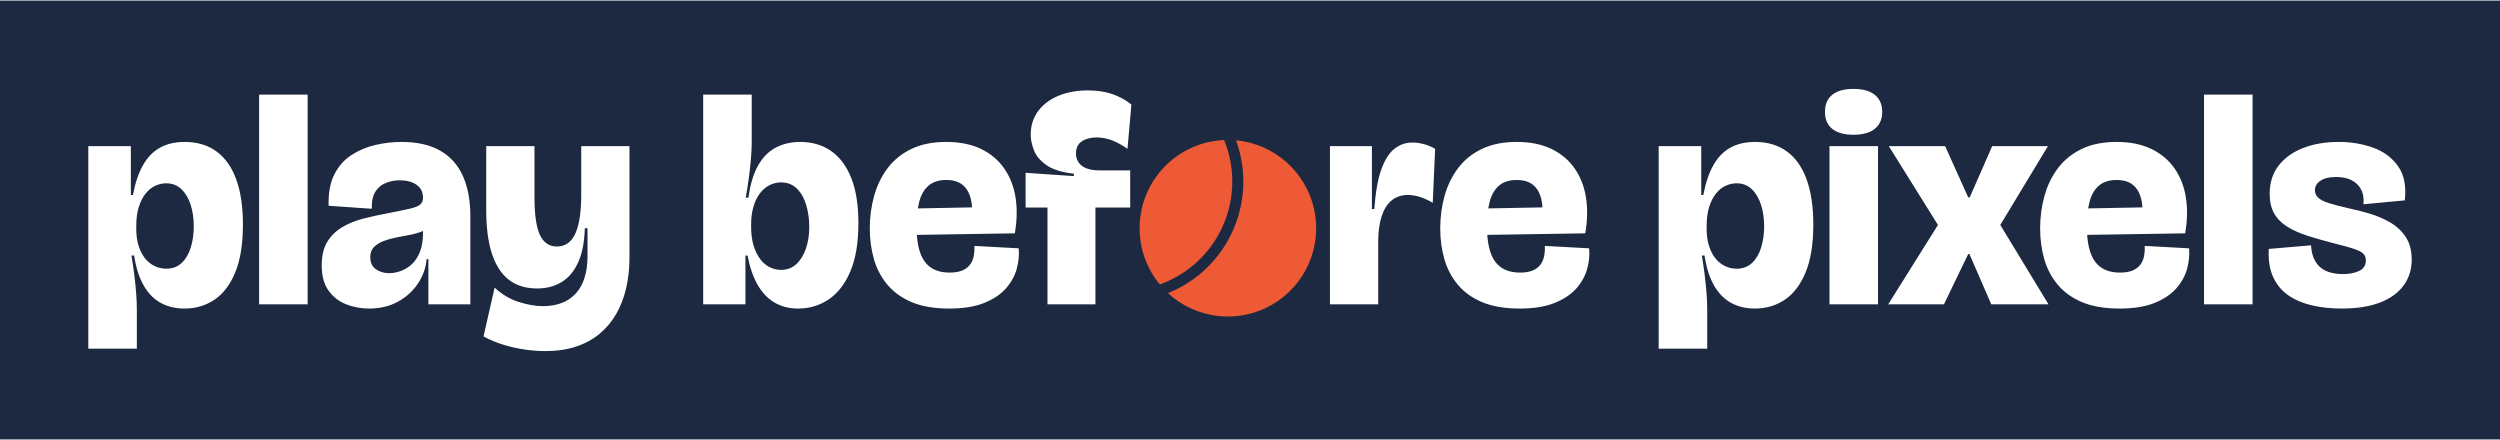
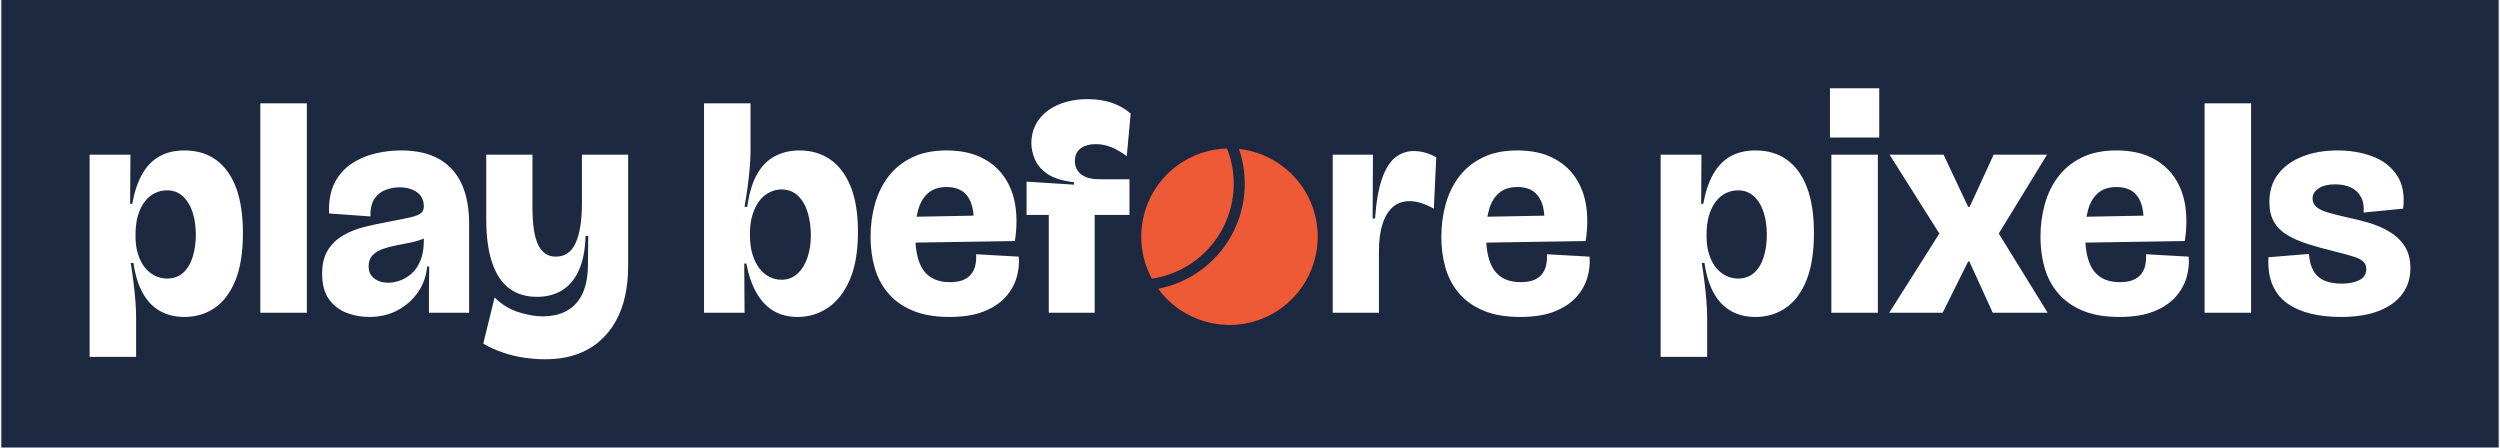
- <svg xmlns="http://www.w3.org/2000/svg" viewBox="-258.68 -1013.68 8343.03 1464.36" width="1000" height="176" role="img" aria-label="Play Before Pixels">
-   <rect x="-258.68" y="-1013.68" width="8343.03" height="1464.36" fill="#1D2940" />
-   <path fill="#FFFFFF" d="M36 148V-340V-528H178V-365H185Q196 -424 218 -463.5Q240 -503 274.5 -522.5Q309 -542 358 -542Q420 -542 463.5 -510.5Q507 -479 529.5 -417.5Q552 -356 552 -266Q552 -169 526.5 -107Q501 -45 457 -15.5Q413 14 357 14Q312 14 277.5 -5Q243 -24 220.5 -63.5Q198 -103 189 -163H180Q185 -134 189 -102.5Q193 -71 195.5 -40.5Q198 -10 198 18V148ZM296 -119Q328 -119 348.5 -139Q369 -159 378.5 -191.5Q388 -224 388 -260Q388 -300 377.5 -332.5Q367 -365 346.5 -384.5Q326 -404 296 -404Q277 -404 259 -395.5Q241 -387 227 -369.5Q213 -352 204.5 -325Q196 -298 196 -260V-254Q196 -224 202 -202Q208 -180 218 -164Q228 -148 241 -138Q254 -128 268 -123.5Q282 -119 296 -119ZM606 0V-700H768V0ZM973 14Q933 14 897 0Q861 -14 838 -45.5Q815 -77 815 -130Q815 -179 834 -209.5Q853 -240 885 -258.5Q917 -277 955 -286.5Q993 -296 1030 -303Q1082 -313 1108 -319Q1134 -325 1143.5 -333Q1153 -341 1153 -355Q1153 -384 1131.5 -399Q1110 -414 1075 -414Q1053 -414 1031 -406Q1009 -398 995 -377.5Q981 -357 982 -319L838 -329Q836 -392 857 -433.5Q878 -475 914.5 -498.5Q951 -522 994.5 -532Q1038 -542 1081 -542Q1160 -542 1211 -512.5Q1262 -483 1286.5 -427.5Q1311 -372 1311 -293V-199Q1311 -166 1311 -132.5Q1311 -99 1311 -66Q1311 -33 1311 0H1171Q1171 -36 1171 -73Q1171 -110 1171 -151H1165Q1161 -106 1135.5 -68.5Q1110 -31 1068.5 -8.5Q1027 14 973 14ZM1040 -104Q1057 -104 1076.5 -110.5Q1096 -117 1113.5 -132Q1131 -147 1142 -173.5Q1153 -200 1153 -239V-263L1180 -266Q1172 -253 1153.5 -245Q1135 -237 1112 -232.5Q1089 -228 1065.5 -223.5Q1042 -219 1022 -211.5Q1002 -204 989.5 -191.5Q977 -179 977 -157Q977 -131 995.5 -117.5Q1014 -104 1040 -104ZM1560 156Q1530 156 1494 151Q1458 146 1422 135Q1386 124 1355 107L1392 -56Q1428 -22 1472.5 -8Q1517 6 1552 6Q1601 6 1634.5 -13.5Q1668 -33 1685 -70.5Q1702 -108 1702 -162V-254H1693Q1691 -184 1670.5 -139.5Q1650 -95 1615 -74Q1580 -53 1534 -53Q1477 -53 1439.5 -82Q1402 -111 1383 -169Q1364 -227 1364 -314V-528H1525V-356Q1525 -271 1543 -232Q1561 -193 1600 -193Q1620 -193 1635.5 -203.5Q1651 -214 1661 -235.5Q1671 -257 1676 -289.5Q1681 -322 1681 -365V-528H1842V-156Q1842 -102 1831 -54.5Q1820 -7 1798 31.5Q1776 70 1742.5 98Q1709 126 1663.5 141Q1618 156 1560 156ZM2405 14Q2360 14 2326 -6Q2292 -26 2269.5 -65.5Q2247 -105 2236 -163H2229V0H2088V-186V-700H2250V-545Q2250 -518 2247.5 -487Q2245 -456 2240.5 -423Q2236 -390 2230 -356H2239Q2248 -422 2271 -463Q2294 -504 2330 -523Q2366 -542 2412 -542Q2471 -542 2514.5 -512Q2558 -482 2582 -422Q2606 -362 2606 -271Q2606 -174 2579.5 -111Q2553 -48 2507.5 -17Q2462 14 2405 14ZM2348 -115Q2378 -115 2399 -134.5Q2420 -154 2431 -186.5Q2442 -219 2442 -258Q2442 -297 2432 -331Q2422 -365 2401 -386Q2380 -407 2348 -407Q2334 -407 2319.5 -402Q2305 -397 2292.5 -386.5Q2280 -376 2270 -359.5Q2260 -343 2254 -319.5Q2248 -296 2248 -266V-259Q2248 -222 2256.5 -195Q2265 -168 2279 -150Q2293 -132 2311 -123.5Q2329 -115 2348 -115ZM2909 14Q2834 14 2783.5 -7.5Q2733 -29 2702 -66.5Q2671 -104 2657.5 -152Q2644 -200 2644 -253Q2644 -310 2658.5 -362Q2673 -414 2703.5 -454.5Q2734 -495 2782.5 -518.5Q2831 -542 2899 -542Q2967 -542 3015.5 -518.5Q3064 -495 3093 -453Q3122 -411 3130.5 -356Q3139 -301 3128 -237L2745 -231V-319L3004 -324L2983 -273Q2989 -319 2981.5 -350.5Q2974 -382 2954 -398.5Q2934 -415 2899 -415Q2862 -415 2840 -396Q2818 -377 2809 -342.5Q2800 -308 2800 -261Q2800 -180 2827 -143Q2854 -106 2910 -106Q2934 -106 2950 -112Q2966 -118 2976 -129.5Q2986 -141 2990 -157.5Q2994 -174 2993 -195L3141 -187Q3144 -154 3134.5 -119Q3125 -84 3099 -54Q3073 -24 3026.5 -5Q2980 14 2909 14ZM3237 0V-323H3164V-439L3325 -428V-436Q3264 -443 3233 -465Q3202 -487 3191.5 -515Q3181 -543 3181 -566Q3181 -611 3205.5 -644.5Q3230 -678 3273.5 -696Q3317 -714 3372 -714Q3417 -714 3452.5 -702Q3488 -690 3517 -667L3504 -519Q3477 -538 3452 -547.5Q3427 -557 3401 -557Q3371 -557 3351.5 -544Q3332 -531 3332 -503Q3332 -488 3340 -475Q3348 -462 3365.5 -454.5Q3383 -447 3413 -447H3513V-323H3397V0ZM4179.67 0V-287V-528H4319.67V-318H4327.67Q4333.67 -402 4351.17 -450.5Q4368.67 -499 4395.17 -519.5Q4421.67 -540 4454.67 -540Q4472.67 -540 4492.17 -535Q4511.67 -530 4530.67 -519L4522.67 -339Q4500.67 -352 4479.67 -358.5Q4458.67 -365 4439.67 -365Q4407.67 -365 4385.67 -347Q4363.67 -329 4352.17 -294Q4340.67 -259 4340.67 -209V0ZM4812.67 14Q4737.67 14 4687.17 -7.5Q4636.67 -29 4605.67 -66.5Q4574.67 -104 4561.17 -152Q4547.67 -200 4547.67 -253Q4547.67 -310 4562.17 -362Q4576.67 -414 4607.17 -454.5Q4637.67 -495 4686.17 -518.5Q4734.67 -542 4802.67 -542Q4870.67 -542 4919.17 -518.5Q4967.67 -495 4996.67 -453Q5025.67 -411 5034.17 -356Q5042.67 -301 5031.67 -237L4648.67 -231V-319L4907.67 -324L4886.67 -273Q4892.67 -319 4885.17 -350.5Q4877.67 -382 4857.67 -398.5Q4837.67 -415 4802.67 -415Q4765.67 -415 4743.67 -396Q4721.67 -377 4712.67 -342.5Q4703.67 -308 4703.67 -261Q4703.67 -180 4730.67 -143Q4757.67 -106 4813.67 -106Q4837.67 -106 4853.67 -112Q4869.67 -118 4879.67 -129.5Q4889.67 -141 4893.67 -157.5Q4897.67 -174 4896.67 -195L5044.67 -187Q5047.67 -154 5038.17 -119Q5028.67 -84 5002.67 -54Q4976.67 -24 4930.17 -5Q4883.67 14 4812.67 14ZM5276.67 148V-340V-528H5418.67V-365H5425.67Q5436.67 -424 5458.67 -463.5Q5480.67 -503 5515.17 -522.5Q5549.67 -542 5598.67 -542Q5660.67 -542 5704.17 -510.5Q5747.67 -479 5770.17 -417.5Q5792.67 -356 5792.67 -266Q5792.67 -169 5767.17 -107Q5741.67 -45 5697.67 -15.5Q5653.67 14 5597.67 14Q5552.67 14 5518.17 -5Q5483.67 -24 5461.17 -63.5Q5438.67 -103 5429.67 -163H5420.67Q5425.67 -134 5429.67 -102.5Q5433.67 -71 5436.17 -40.5Q5438.67 -10 5438.67 18V148ZM5536.67 -119Q5568.67 -119 5589.17 -139Q5609.67 -159 5619.17 -191.5Q5628.67 -224 5628.67 -260Q5628.67 -300 5618.17 -332.5Q5607.67 -365 5587.17 -384.5Q5566.67 -404 5536.67 -404Q5517.67 -404 5499.67 -395.5Q5481.67 -387 5467.67 -369.5Q5453.67 -352 5445.17 -325Q5436.67 -298 5436.67 -260V-254Q5436.67 -224 5442.67 -202Q5448.67 -180 5458.67 -164Q5468.67 -148 5481.67 -138Q5494.67 -128 5508.67 -123.5Q5522.67 -119 5536.67 -119ZM5846.67 0V-528H6008.67V0ZM5926.67 -566Q5880.67 -566 5856.17 -585.5Q5831.67 -605 5831.67 -642Q5831.67 -680 5856.17 -699.5Q5880.67 -719 5926.67 -719Q5973.67 -719 5998.17 -699Q6022.67 -679 6022.67 -642Q6022.67 -606 5998.17 -586Q5973.67 -566 5926.67 -566ZM6042.67 0 6208.67 -265 6044.67 -528H6232.67L6309.67 -357H6314.67L6389.67 -528H6575.67L6416.67 -265L6577.67 0H6386.67L6313.67 -168H6309.67L6228.67 0ZM6814.67 14Q6739.67 14 6689.17 -7.5Q6638.67 -29 6607.67 -66.5Q6576.67 -104 6563.17 -152Q6549.67 -200 6549.67 -253Q6549.67 -310 6564.17 -362Q6578.67 -414 6609.17 -454.5Q6639.67 -495 6688.17 -518.5Q6736.67 -542 6804.67 -542Q6872.67 -542 6921.17 -518.5Q6969.67 -495 6998.67 -453Q7027.67 -411 7036.17 -356Q7044.67 -301 7033.67 -237L6650.67 -231V-319L6909.67 -324L6888.67 -273Q6894.67 -319 6887.17 -350.5Q6879.67 -382 6859.67 -398.5Q6839.67 -415 6804.67 -415Q6767.67 -415 6745.67 -396Q6723.67 -377 6714.67 -342.5Q6705.67 -308 6705.67 -261Q6705.67 -180 6732.67 -143Q6759.67 -106 6815.67 -106Q6839.67 -106 6855.67 -112Q6871.67 -118 6881.67 -129.5Q6891.67 -141 6895.67 -157.5Q6899.67 -174 6898.67 -195L7046.67 -187Q7049.67 -154 7040.17 -119Q7030.67 -84 7004.67 -54Q6978.67 -24 6932.17 -5Q6885.67 14 6814.67 14ZM7096.67 0V-700H7258.67V0ZM7555.67 14Q7502.67 14 7457.17 3.5Q7411.67 -7 7378.17 -30Q7344.67 -53 7327.17 -91.5Q7309.67 -130 7312.67 -185L7453.67 -197Q7455.67 -164 7468.67 -142.5Q7481.67 -121 7504.67 -111Q7527.67 -101 7560.67 -101Q7591.67 -101 7614.17 -111.5Q7636.67 -122 7636.67 -147Q7636.67 -160 7628.67 -168.5Q7620.67 -177 7599.17 -184.5Q7577.67 -192 7536.67 -202Q7485.67 -215 7444.67 -228Q7403.67 -241 7374.67 -259Q7345.67 -277 7330.67 -303.5Q7315.67 -330 7315.67 -369Q7315.67 -424 7345.17 -462.5Q7374.67 -501 7426.67 -521.5Q7478.67 -542 7546.67 -542Q7607.67 -542 7660.67 -523Q7713.67 -504 7744.17 -461Q7774.67 -418 7766.67 -347L7628.67 -334Q7631.67 -363 7620.67 -383.5Q7609.67 -404 7588.67 -414.5Q7567.67 -425 7537.67 -425Q7503.67 -425 7485.17 -412.5Q7466.67 -400 7466.67 -381Q7466.67 -366 7478.17 -355.5Q7489.67 -345 7514.17 -337.5Q7538.67 -330 7577.67 -321Q7611.67 -314 7648.67 -303Q7685.67 -292 7717.67 -273.5Q7749.67 -255 7769.67 -225Q7789.67 -195 7789.67 -149Q7789.67 -100 7762.67 -63Q7735.67 -26 7683.67 -6Q7631.67 14 7555.67 14Z" />
-   <path fill="#EE5A36" d="M3826.33 -548.41A294.68 294.68 0 0 0 3611.73 -66.41A364.67 364.67 0 0 0 3826.33 -548.41ZM3866.21 -547.42A294.68 294.68 0 1 1 3639.15 -37.44A401.5 401.5 0 0 0 3866.21 -547.42Z" />
+ <svg xmlns="http://www.w3.org/2000/svg" viewBox="-257.15 -1042.45 8323.82 1491.6" width="1000" height="179" role="img" aria-label="Play Before Pixels">
+   <rect x="-257.15" y="-1042.45" width="8323.82" height="1491.6" fill="#1D2940" />
+   <path fill="#FFFFFF" d="M37 147V-335V-527H173L172 -363H179Q190 -423 212.5 -462.5Q235 -502 270 -521.5Q305 -541 353 -541Q415 -541 458.5 -509.5Q502 -478 525 -417Q548 -356 548 -265Q548 -169 522.5 -107Q497 -45 453 -15.5Q409 14 353 14Q307 14 272 -5.5Q237 -25 214.5 -65Q192 -105 183 -166H174Q179 -135 183 -103Q187 -71 189.5 -40.5Q192 -10 192 18V147ZM295 -114Q328 -114 349.5 -134Q371 -154 381 -187.5Q391 -221 391 -260Q391 -302 380 -335.5Q369 -369 347.5 -388.5Q326 -408 295 -408Q274 -408 255 -399Q236 -390 221.5 -371.5Q207 -353 198.5 -325.5Q190 -298 190 -261V-255Q190 -226 196 -203.5Q202 -181 212 -164Q222 -147 235.5 -136Q249 -125 264 -119.5Q279 -114 295 -114ZM606 0V-698H761V0ZM969 14Q929 14 893 0Q857 -14 834.5 -45.5Q812 -77 812 -130Q812 -178 831 -208.5Q850 -239 881.5 -257.5Q913 -276 951 -285.5Q989 -295 1027 -302Q1080 -312 1106 -318Q1132 -324 1141.5 -332Q1151 -340 1151 -354Q1151 -385 1128.5 -401.5Q1106 -418 1069 -418Q1046 -418 1023.5 -409.5Q1001 -401 986.5 -380Q972 -359 973 -321L835 -331Q833 -393 854 -433.5Q875 -474 911 -497.5Q947 -521 989.5 -531Q1032 -541 1075 -541Q1152 -541 1202.5 -512Q1253 -483 1277.5 -428.5Q1302 -374 1302 -296V-202Q1302 -168 1302 -134Q1302 -100 1302 -66.5Q1302 -33 1302 0H1168Q1168 -37 1168 -74.5Q1168 -112 1169 -154H1162Q1158 -108 1132.5 -70Q1107 -32 1065 -9Q1023 14 969 14ZM1032 -100Q1050 -100 1070.5 -107Q1091 -114 1109.5 -130Q1128 -146 1139.5 -173.5Q1151 -201 1151 -240V-264L1178 -268Q1169 -255 1150 -247Q1131 -239 1107 -234Q1083 -229 1059 -224.5Q1035 -220 1014 -212.5Q993 -205 980 -191.5Q967 -178 967 -155Q967 -128 986 -114Q1005 -100 1032 -100ZM1554 155Q1523 155 1487 150Q1451 145 1415.5 133Q1380 121 1349 103L1387 -51Q1422 -16 1466.5 -2Q1511 12 1546 12Q1597 12 1631 -8.5Q1665 -29 1681.5 -67.5Q1698 -106 1698 -161L1699 -256H1690Q1688 -185 1667 -140Q1646 -95 1610.5 -74Q1575 -53 1529 -53Q1472 -53 1434.5 -82Q1397 -111 1378 -169Q1359 -227 1359 -312V-527H1513V-352Q1513 -266 1532 -226.5Q1551 -187 1591 -187Q1613 -187 1629.5 -198Q1646 -209 1656.5 -231.5Q1667 -254 1672.5 -287.5Q1678 -321 1678 -366V-527H1832V-155Q1832 -103 1822 -56.5Q1812 -10 1790.5 28.5Q1769 67 1736 95.5Q1703 124 1658 139.5Q1613 155 1554 155ZM2397 14Q2351 14 2317 -6Q2283 -26 2260 -66Q2237 -106 2226 -164H2219L2220 0H2085V-191V-698H2240V-545Q2240 -518 2237.5 -486.5Q2235 -455 2230.5 -421.5Q2226 -388 2220 -353H2229Q2238 -419 2261 -460.5Q2284 -502 2320.5 -521.5Q2357 -541 2403 -541Q2462 -541 2505.5 -511Q2549 -481 2573.5 -421Q2598 -361 2598 -270Q2598 -173 2571 -110.5Q2544 -48 2498.5 -17Q2453 14 2397 14ZM2343 -110Q2374 -110 2396 -130Q2418 -150 2429.5 -183.5Q2441 -217 2441 -258Q2441 -299 2430.5 -334Q2420 -369 2398 -390Q2376 -411 2343 -411Q2327 -411 2311.5 -405Q2296 -399 2283 -387.5Q2270 -376 2260 -358.5Q2250 -341 2244 -317.5Q2238 -294 2238 -265V-258Q2238 -222 2246.5 -194.5Q2255 -167 2269.5 -148Q2284 -129 2303 -119.5Q2322 -110 2343 -110ZM2903 14Q2830 14 2779.5 -7.5Q2729 -29 2698 -66Q2667 -103 2653.5 -151Q2640 -199 2640 -253Q2640 -310 2654.5 -362Q2669 -414 2699.5 -454Q2730 -494 2778 -517.5Q2826 -541 2893 -541Q2960 -541 3008 -518Q3056 -495 3085 -453.5Q3114 -412 3122.5 -357.5Q3131 -303 3121 -239L2737 -233V-319L3003 -324L2982 -274Q2987 -321 2979 -353Q2971 -385 2950 -402Q2929 -419 2893 -419Q2855 -419 2832 -399Q2809 -379 2799 -344Q2789 -309 2789 -260Q2789 -178 2817.5 -140Q2846 -102 2904 -102Q2930 -102 2947 -108.5Q2964 -115 2974.5 -127.5Q2985 -140 2989 -157Q2993 -174 2992 -195L3134 -187Q3137 -153 3127 -118Q3117 -83 3090.5 -53Q3064 -23 3018 -4.5Q2972 14 2903 14ZM3234 0V-326H3160V-437L3318 -427V-435Q3259 -442 3228.5 -463.5Q3198 -485 3187 -513Q3176 -541 3176 -564Q3176 -609 3200 -642.5Q3224 -676 3267 -694Q3310 -712 3364 -712Q3408 -712 3443.5 -700Q3479 -688 3507 -664L3494 -522Q3467 -542 3442 -552Q3417 -562 3391 -562Q3360 -562 3340.5 -548Q3321 -534 3321 -505Q3321 -489 3329.5 -475Q3338 -461 3356 -453Q3374 -445 3404 -445H3503V-326H3387V0ZM4180.52 0V-283V-527H4314.52L4313.52 -314H4321.52Q4327.52 -398 4345.02 -447.5Q4362.52 -497 4389.52 -518Q4416.52 -539 4450.52 -539Q4468.52 -539 4487.52 -534Q4506.52 -529 4525.52 -518L4517.52 -347Q4495.52 -359 4475.52 -365.5Q4455.52 -372 4436.52 -372Q4403.52 -372 4381.02 -352.5Q4358.52 -333 4346.52 -296Q4334.52 -259 4334.52 -205V0ZM4805.52 14Q4732.52 14 4682.02 -7.5Q4631.52 -29 4600.52 -66Q4569.52 -103 4556.02 -151Q4542.52 -199 4542.52 -253Q4542.52 -310 4557.02 -362Q4571.52 -414 4602.02 -454Q4632.52 -494 4680.52 -517.5Q4728.52 -541 4795.52 -541Q4862.52 -541 4910.52 -518Q4958.52 -495 4987.52 -453.5Q5016.52 -412 5025.02 -357.5Q5033.52 -303 5023.52 -239L4639.52 -233V-319L4905.52 -324L4884.52 -274Q4889.52 -321 4881.52 -353Q4873.52 -385 4852.52 -402Q4831.52 -419 4795.52 -419Q4757.52 -419 4734.52 -399Q4711.52 -379 4701.52 -344Q4691.52 -309 4691.52 -260Q4691.52 -178 4720.02 -140Q4748.52 -102 4806.52 -102Q4832.52 -102 4849.52 -108.5Q4866.52 -115 4877.02 -127.5Q4887.52 -140 4891.52 -157Q4895.52 -174 4894.52 -195L5036.52 -187Q5039.52 -153 5029.52 -118Q5019.52 -83 4993.02 -53Q4966.52 -23 4920.52 -4.5Q4874.52 14 4805.52 14ZM5273.52 147V-335V-527H5409.52L5408.52 -363H5415.52Q5426.52 -423 5449.02 -462.5Q5471.52 -502 5506.52 -521.5Q5541.52 -541 5589.52 -541Q5651.52 -541 5695.02 -509.5Q5738.52 -478 5761.52 -417Q5784.52 -356 5784.52 -265Q5784.52 -169 5759.02 -107Q5733.52 -45 5689.52 -15.5Q5645.52 14 5589.52 14Q5543.52 14 5508.52 -5.5Q5473.52 -25 5451.02 -65Q5428.52 -105 5419.52 -166H5410.52Q5415.52 -135 5419.52 -103Q5423.52 -71 5426.02 -40.5Q5428.52 -10 5428.52 18V147ZM5531.52 -114Q5564.52 -114 5586.02 -134Q5607.52 -154 5617.52 -187.5Q5627.52 -221 5627.52 -260Q5627.52 -302 5616.52 -335.5Q5605.52 -369 5584.02 -388.5Q5562.52 -408 5531.52 -408Q5510.52 -408 5491.52 -399Q5472.52 -390 5458.02 -371.5Q5443.52 -353 5435.02 -325.5Q5426.52 -298 5426.52 -261V-255Q5426.52 -226 5432.52 -203.5Q5438.52 -181 5448.52 -164Q5458.52 -147 5472.02 -136Q5485.52 -125 5500.52 -119.5Q5515.52 -114 5531.52 -114ZM5842.52 0V-527H5997.52V0ZM6035.52 0 6202.52 -264 6036.52 -527H6216.52L6298.52 -353H6303.52L6383.52 -527H6561.52L6400.52 -264L6563.52 0H6380.52L6302.52 -171H6298.52L6213.52 0ZM6802.52 14Q6729.52 14 6679.02 -7.5Q6628.52 -29 6597.52 -66Q6566.52 -103 6553.02 -151Q6539.52 -199 6539.52 -253Q6539.52 -310 6554.02 -362Q6568.52 -414 6599.02 -454Q6629.52 -494 6677.52 -517.5Q6725.52 -541 6792.52 -541Q6859.52 -541 6907.52 -518Q6955.52 -495 6984.52 -453.5Q7013.52 -412 7022.02 -357.5Q7030.52 -303 7020.52 -239L6636.52 -233V-319L6902.52 -324L6881.52 -274Q6886.52 -321 6878.52 -353Q6870.52 -385 6849.52 -402Q6828.52 -419 6792.52 -419Q6754.52 -419 6731.52 -399Q6708.52 -379 6698.52 -344Q6688.52 -309 6688.52 -260Q6688.52 -178 6717.02 -140Q6745.52 -102 6803.52 -102Q6829.52 -102 6846.52 -108.5Q6863.52 -115 6874.02 -127.5Q6884.52 -140 6888.52 -157Q6892.52 -174 6891.52 -195L7033.52 -187Q7036.52 -153 7026.52 -118Q7016.52 -83 6990.02 -53Q6963.52 -23 6917.52 -4.5Q6871.52 14 6802.52 14ZM7086.52 0V-698H7241.52V0ZM7539.52 14Q7487.52 14 7442.52 3.5Q7397.52 -7 7364.02 -30Q7330.52 -53 7313.52 -91.5Q7296.52 -130 7299.52 -185L7434.52 -196Q7436.52 -162 7449.52 -139.5Q7462.52 -117 7486.52 -107Q7510.52 -97 7544.52 -97Q7578.52 -97 7602.02 -108.5Q7625.52 -120 7625.52 -146Q7625.52 -160 7616.52 -169.5Q7607.52 -179 7585.02 -186.5Q7562.52 -194 7521.52 -204Q7471.52 -216 7431.02 -229Q7390.52 -242 7361.52 -259.5Q7332.52 -277 7317.52 -303.5Q7302.52 -330 7302.52 -369Q7302.52 -424 7331.52 -462Q7360.52 -500 7412.02 -520.5Q7463.52 -541 7530.52 -541Q7591.52 -541 7644.02 -522Q7696.52 -503 7726.52 -460Q7756.52 -417 7748.52 -347L7616.52 -334Q7619.52 -364 7608.02 -385.5Q7596.52 -407 7574.52 -417.5Q7552.52 -428 7521.52 -428Q7486.52 -428 7466.52 -414.5Q7446.52 -401 7446.52 -381Q7446.52 -364 7459.02 -353Q7471.52 -342 7496.52 -334.5Q7521.52 -327 7561.52 -318Q7595.52 -311 7632.02 -300.5Q7668.52 -290 7700.52 -271.5Q7732.52 -253 7752.52 -223.5Q7772.52 -194 7772.52 -148Q7772.52 -99 7745.52 -62.5Q7718.52 -26 7667.02 -6Q7615.52 14 7539.52 14ZM5837.87 -748.3H6002.17V-584H5837.87Z" />
+   <path fill="#EE5A36" d="M3828.19 -547.54A294.15 294.15 0 0 0 3577.63 -113.57A319.89 319.89 0 0 0 3828.19 -547.54ZM3867.96 -545.95A294.15 294.15 0 1 1 3598.89 -79.92A356.66 356.66 0 0 0 3867.96 -545.95Z" />
</svg>
